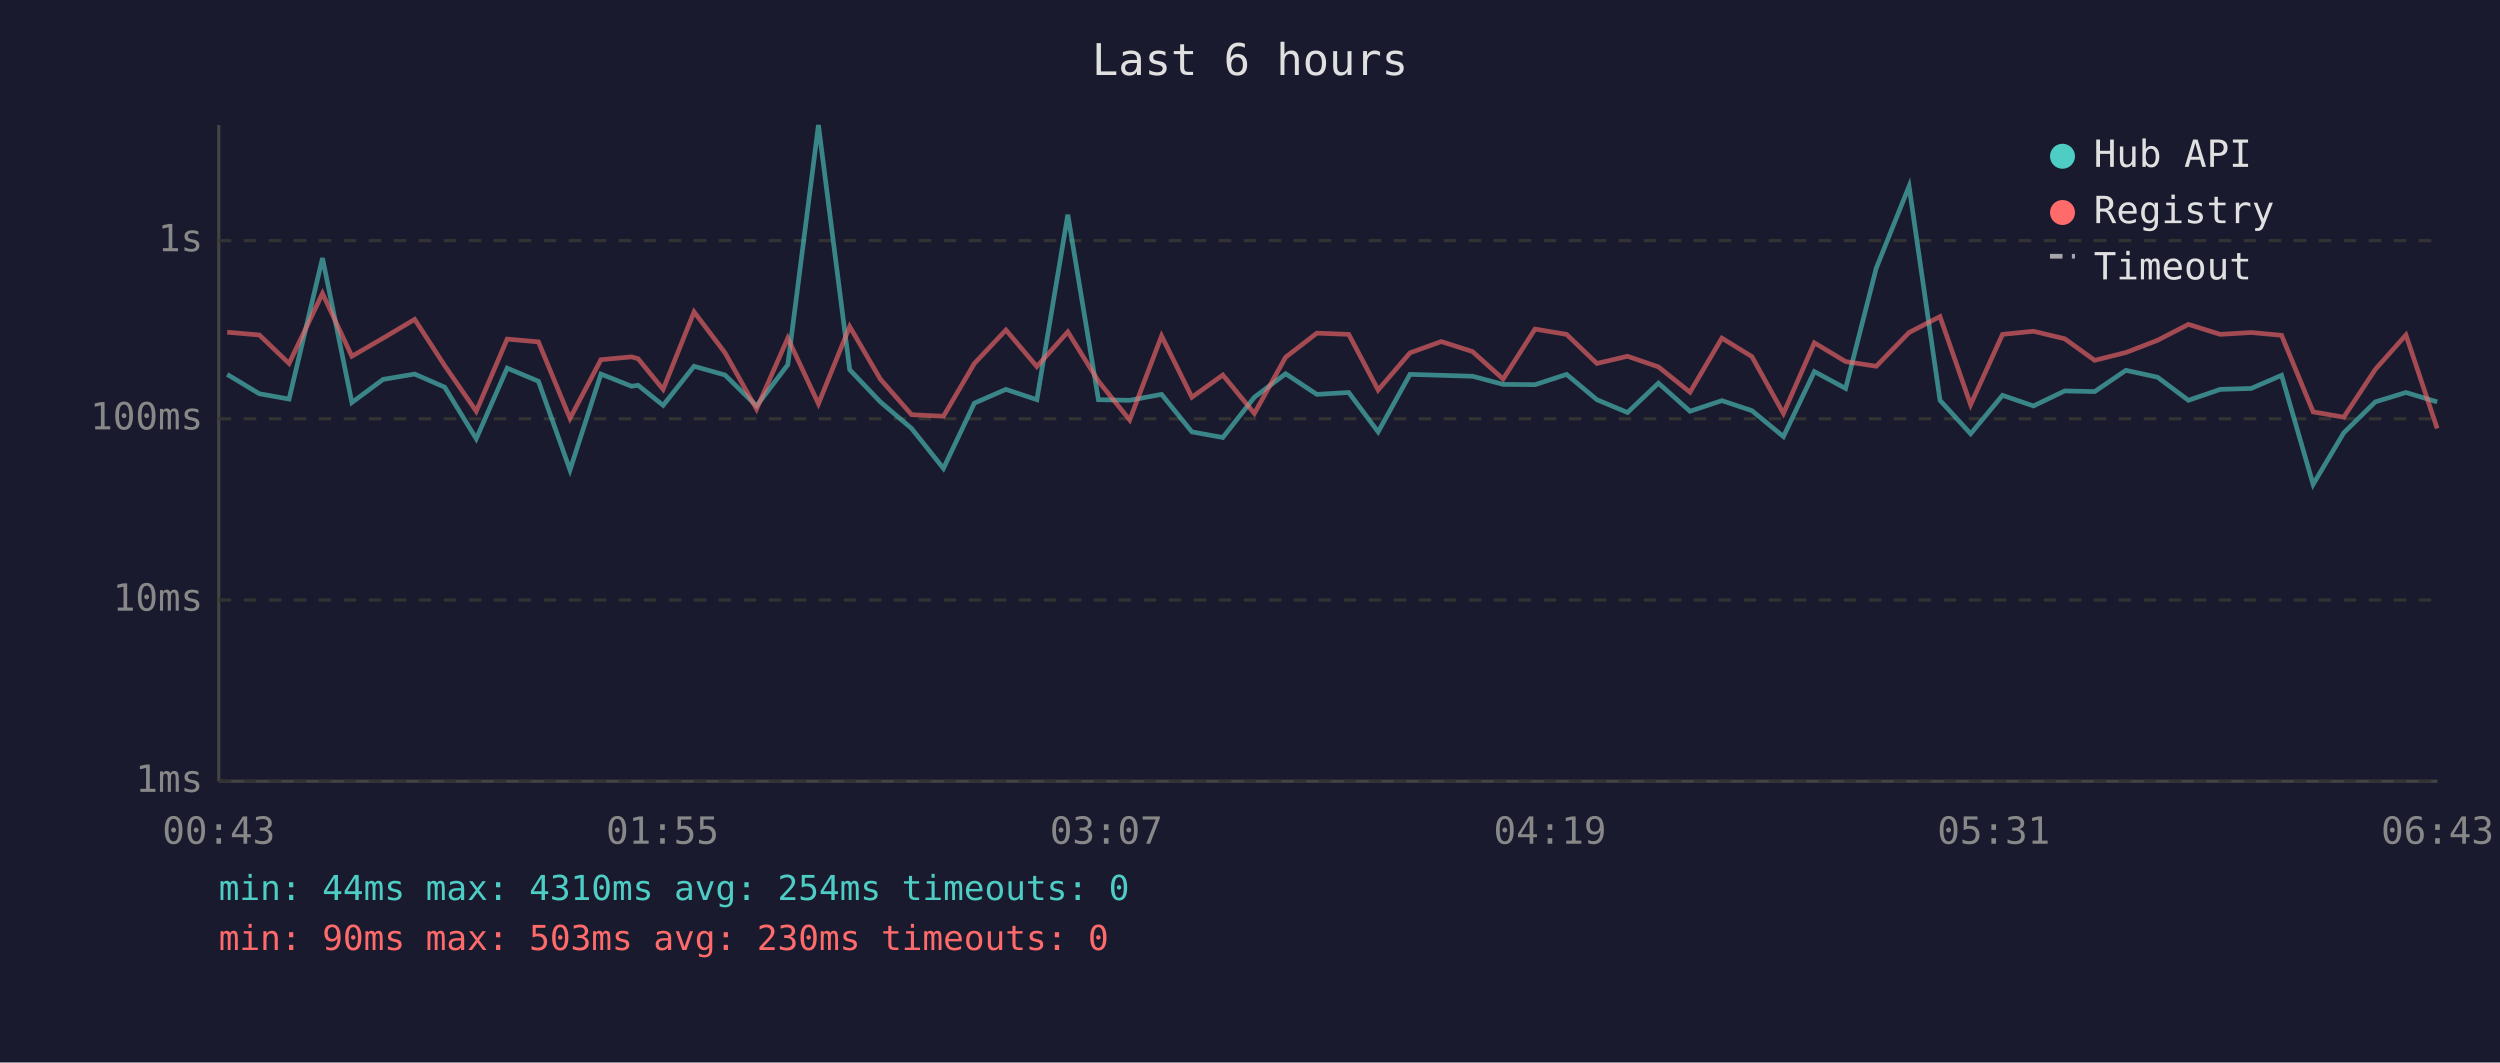
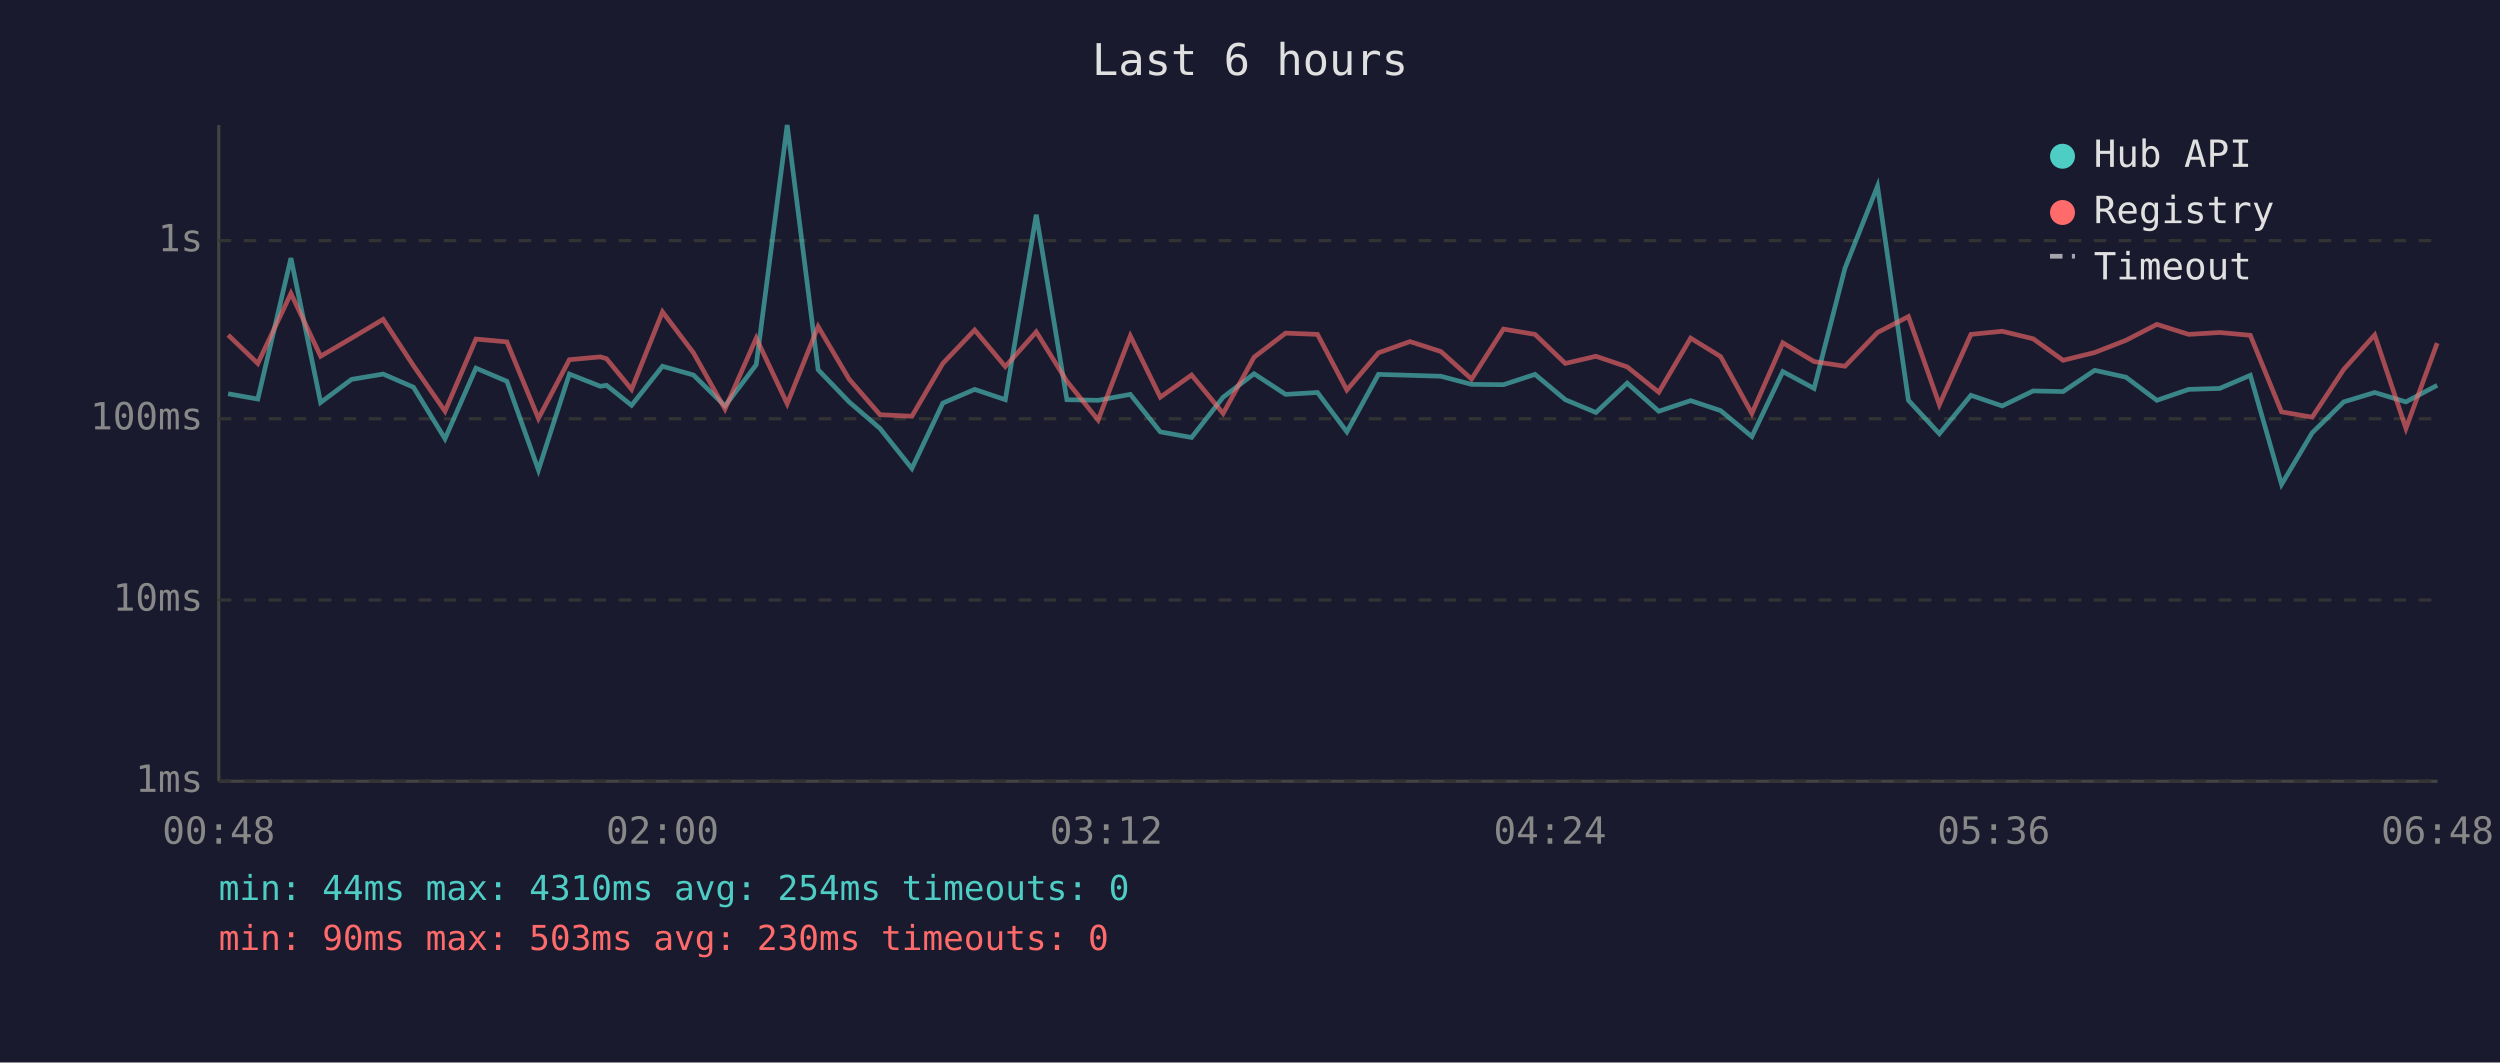
<svg xmlns="http://www.w3.org/2000/svg" viewBox="0 0 800 340" font-family="monospace" font-size="12">
  <rect width="800" height="340" fill="#1a1a2e" />
  <text x="400" y="24" fill="#e0e0e0" font-size="14" text-anchor="middle">Last 6 hours</text>
  <line x1="70" y1="40" x2="70" y2="250" stroke="#444" stroke-width="1" />
  <line x1="70" y1="250" x2="780" y2="250" stroke="#444" stroke-width="1" />
  <line x1="70" y1="250" x2="780" y2="250" stroke="#333" stroke-width="1" stroke-dasharray="4" />
  <text x="65" y="250" fill="#888" text-anchor="end" dominant-baseline="middle">1ms</text>
  <line x1="70" y1="192" x2="780" y2="192" stroke="#333" stroke-width="1" stroke-dasharray="4" />
  <text x="65" y="192" fill="#888" text-anchor="end" dominant-baseline="middle">10ms</text>
  <line x1="70" y1="134" x2="780" y2="134" stroke="#333" stroke-width="1" stroke-dasharray="4" />
  <text x="65" y="134" fill="#888" text-anchor="end" dominant-baseline="middle">100ms</text>
  <line x1="70" y1="77" x2="780" y2="77" stroke="#333" stroke-width="1" stroke-dasharray="4" />
  <text x="65" y="77" fill="#888" text-anchor="end" dominant-baseline="middle">1s</text>
-   <text x="70" y="270" fill="#888" text-anchor="middle">00:43</text>
-   <text x="212" y="270" fill="#888" text-anchor="middle">01:55</text>
-   <text x="354" y="270" fill="#888" text-anchor="middle">03:07</text>
-   <text x="496" y="270" fill="#888" text-anchor="middle">04:19</text>
-   <text x="638" y="270" fill="#888" text-anchor="middle">05:31</text>
-   <text x="780" y="270" fill="#888" text-anchor="middle">06:43</text>
-   <polyline points="72.7,119.8 83.0,126.0 92.5,127.7 103.2,82.6 112.6,128.8 122.6,121.4 132.7,119.7 142.3,123.9 152.4,140.4 162.3,117.8 172.3,122.0 182.4,150.4 192.3,119.7 202.1,123.6 204.2,123.3 212.2,129.7 222.1,117.2 232.0,120.0 242.1,129.9 252.1,116.7 261.9,40.0 271.9,118.3 281.7,128.6 291.7,137.1 301.9,149.9 311.8,129.0 321.9,124.6 331.8,127.9 341.7,68.7 351.5,127.9 361.5,128.1 371.7,126.2 381.4,138.2 391.3,140.0 401.4,127.1 411.4,119.6 421.4,126.2 431.6,125.6 441.0,138.2 451.2,119.8 461.2,120.1 471.2,120.4 481.0,123.0 491.2,123.1 501.3,119.8 511.0,127.9 520.8,132.0 530.7,122.6 540.8,131.6 551.0,128.2 560.6,131.4 570.7,139.7 580.6,118.9 590.6,124.3 600.4,85.8 610.9,59.6 620.8,128.1 630.6,138.8 640.8,126.5 650.7,129.9 660.7,125.1 670.3,125.3 680.3,118.5 690.4,120.7 700.3,128.1 710.5,124.6 720.4,124.3 730.1,120.1 740.2,155.0 750.0,138.5 760.1,128.6 769.9,125.6 779.9,128.6" fill="none" stroke="#4ecdc4" stroke-width="1.5" opacity="0.6" />
-   <polyline points="72.7,106.3 83.0,107.2 92.5,116.3 103.2,93.9 112.6,114.0 122.6,108.2 132.7,102.2 142.3,117.0 152.4,131.6 162.3,108.5 172.3,109.4 182.4,133.9 192.3,115.1 202.1,114.2 204.2,114.8 212.2,124.6 222.1,99.8 232.0,112.9 242.1,130.9 252.1,108.2 261.9,129.2 271.9,104.5 281.7,121.3 291.7,132.7 301.9,133.2 311.8,116.3 321.9,105.6 331.8,117.3 341.7,106.2 351.5,122.0 361.5,134.4 371.7,107.5 381.4,127.1 391.3,120.0 401.4,132.3 411.4,114.3 421.4,106.6 431.6,107.0 441.0,124.8 451.2,112.9 461.2,109.3 471.2,112.5 481.0,121.3 491.2,105.3 501.3,107.0 511.0,116.3 520.8,114.0 530.7,117.4 540.8,125.5 551.0,108.2 560.6,114.1 570.7,132.3 580.6,109.7 590.6,115.7 600.4,117.2 610.9,106.4 620.8,101.3 630.6,129.5 640.8,107.0 650.7,106.0 660.7,108.4 670.3,115.3 680.3,112.8 690.4,108.9 700.3,103.8 710.5,107.0 720.4,106.4 730.1,107.3 740.2,131.8 750.0,133.5 760.1,118.2 769.9,107.2 779.9,137.1" fill="none" stroke="#ff6b6b" stroke-width="1.5" opacity="0.6" />
+   <text x="70" y="270" fill="#888" text-anchor="middle">00:48</text>
+   <text x="212" y="270" fill="#888" text-anchor="middle">02:00</text>
+   <text x="354" y="270" fill="#888" text-anchor="middle">03:12</text>
+   <text x="496" y="270" fill="#888" text-anchor="middle">04:24</text>
+   <text x="638" y="270" fill="#888" text-anchor="middle">05:36</text>
+   <text x="780" y="270" fill="#888" text-anchor="middle">06:48</text>
+   <polyline points="73.0,126.0 82.5,127.7 93.1,82.6 102.6,128.8 112.5,121.4 122.6,119.7 132.3,123.9 142.4,140.4 152.3,117.8 162.2,122.0 172.3,150.4 182.2,119.7 192.1,123.6 194.1,123.3 202.1,129.7 212.0,117.2 221.9,120.0 232.0,129.9 242.0,116.7 251.9,40.0 261.8,118.3 271.7,128.6 281.6,137.1 291.8,149.9 301.7,129.0 311.9,124.6 321.7,127.9 331.6,68.7 341.4,127.9 351.4,128.1 361.7,126.2 371.3,138.2 381.3,140.0 391.4,127.1 401.3,119.6 411.4,126.2 421.6,125.6 431.0,138.2 441.1,119.8 451.2,120.1 461.1,120.4 470.9,123.0 481.1,123.1 491.2,119.8 500.9,127.9 510.7,132.0 520.7,122.6 530.8,131.6 541.0,128.2 550.6,131.4 560.6,139.7 570.5,118.9 580.5,124.3 590.4,85.8 600.8,59.6 610.7,128.1 620.6,138.8 630.7,126.5 640.7,129.9 650.6,125.1 660.2,125.3 670.3,118.5 680.3,120.7 690.2,128.1 700.4,124.6 710.3,124.3 720.1,120.1 730.1,155.0 739.9,138.5 750.0,128.6 759.9,125.6 769.9,128.6 779.9,123.3" fill="none" stroke="#4ecdc4" stroke-width="1.5" opacity="0.6" />
+   <polyline points="73.0,107.2 82.5,116.3 93.1,93.9 102.6,114.0 112.5,108.2 122.6,102.2 132.3,117.0 142.4,131.6 152.3,108.5 162.2,109.4 172.3,133.9 182.2,115.1 192.1,114.2 194.1,114.8 202.1,124.6 212.0,99.8 221.9,112.9 232.0,130.9 242.0,108.2 251.9,129.2 261.8,104.5 271.7,121.3 281.6,132.7 291.8,133.2 301.7,116.3 311.9,105.6 321.7,117.3 331.6,106.2 341.4,122.0 351.4,134.4 361.7,107.5 371.3,127.1 381.3,120.0 391.4,132.3 401.3,114.3 411.4,106.6 421.6,107.0 431.0,124.8 441.1,112.9 451.2,109.3 461.1,112.5 470.9,121.3 481.1,105.3 491.2,107.0 500.9,116.3 510.7,114.0 520.7,117.4 530.8,125.5 541.0,108.2 550.6,114.1 560.6,132.3 570.5,109.7 580.5,115.7 590.4,117.2 600.8,106.4 610.7,101.3 620.6,129.5 630.7,107.0 640.7,106.0 650.6,108.4 660.2,115.3 670.3,112.8 680.3,108.9 690.2,103.8 700.4,107.0 710.3,106.4 720.1,107.3 730.1,131.8 739.9,133.5 750.0,118.2 759.9,107.2 769.9,137.1 779.9,109.8" fill="none" stroke="#ff6b6b" stroke-width="1.5" opacity="0.6" />
  <circle cx="660" cy="50" r="4" fill="#4ecdc4" />
  <text x="670" y="50" fill="#e0e0e0" dominant-baseline="middle">Hub API</text>
  <circle cx="660" cy="68" r="4" fill="#ff6b6b" />
  <text x="670" y="68" fill="#e0e0e0" dominant-baseline="middle">Registry</text>
  <line x1="656" y1="82" x2="664" y2="82" stroke="#e0e0e0" stroke-width="1.5" stroke-dasharray="4,3" opacity="0.7" />
  <text x="670" y="86" fill="#e0e0e0" dominant-baseline="middle">Timeout</text>
  <text x="70" y="288" fill="#4ecdc4" font-size="11">min: 44ms  max: 4310ms  avg: 254ms  timeouts: 0</text>
  <text x="70" y="304" fill="#ff6b6b" font-size="11">min: 90ms  max: 503ms  avg: 230ms  timeouts: 0</text>
</svg>
